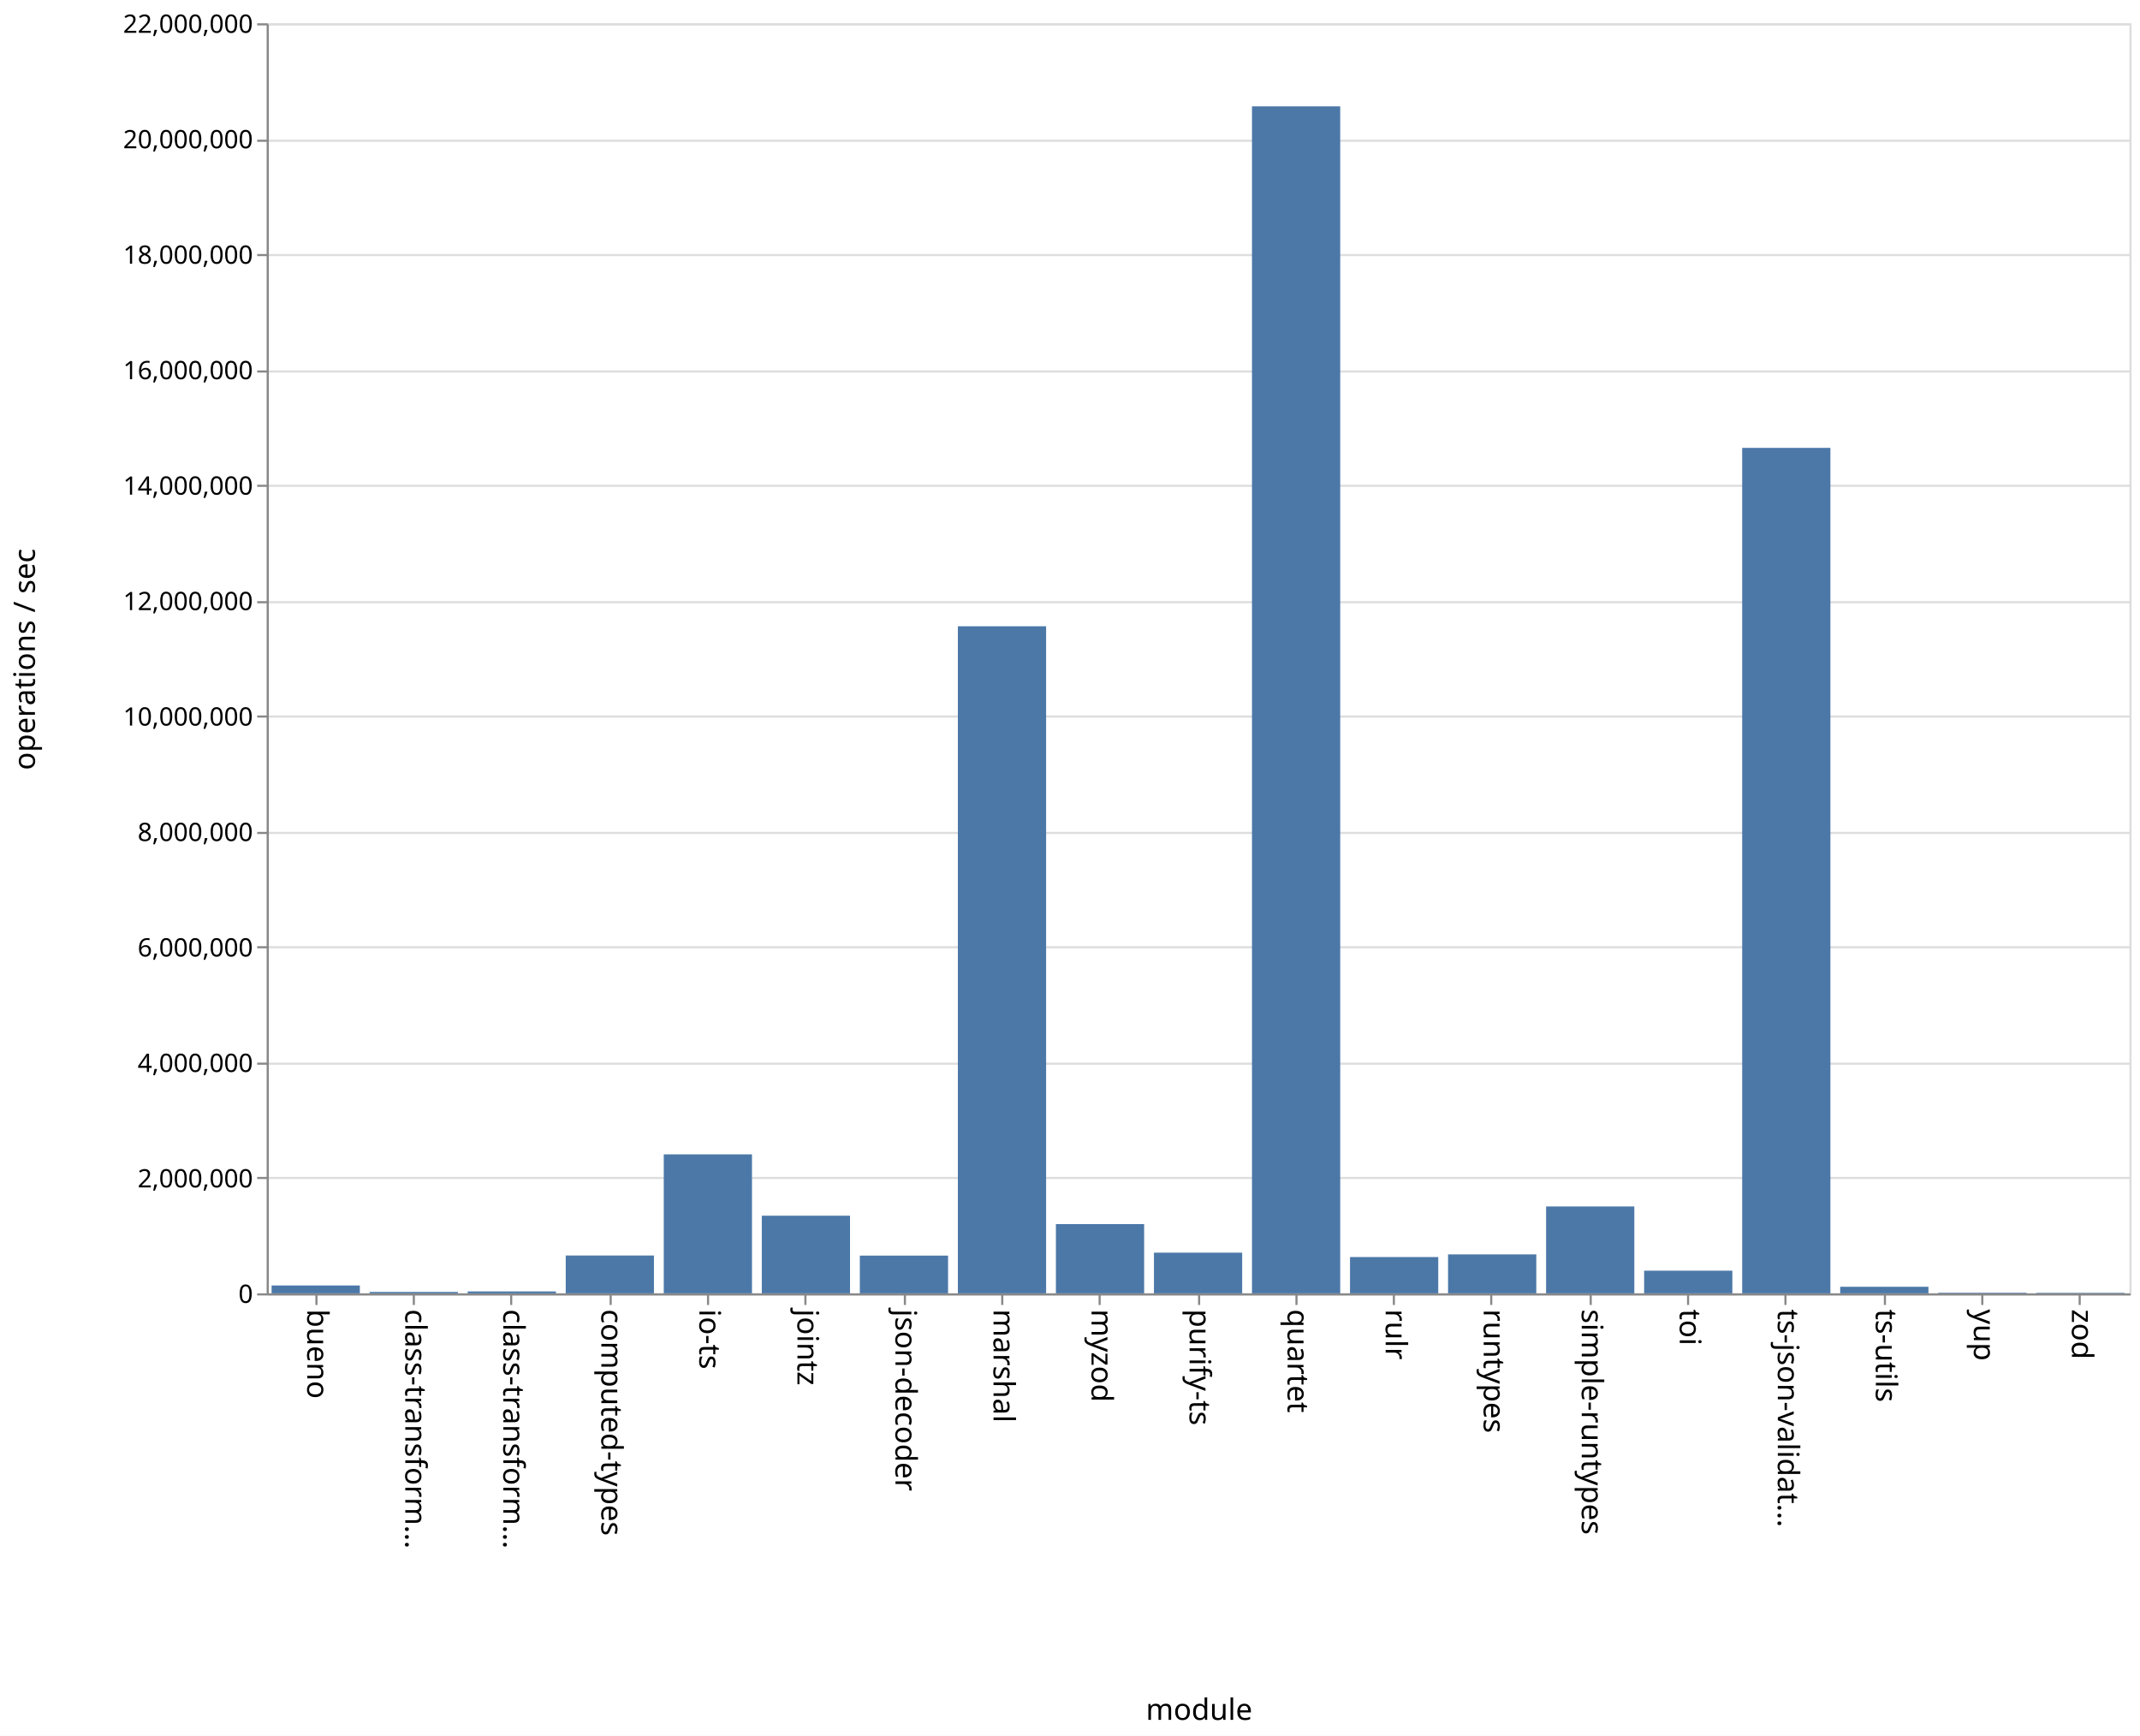
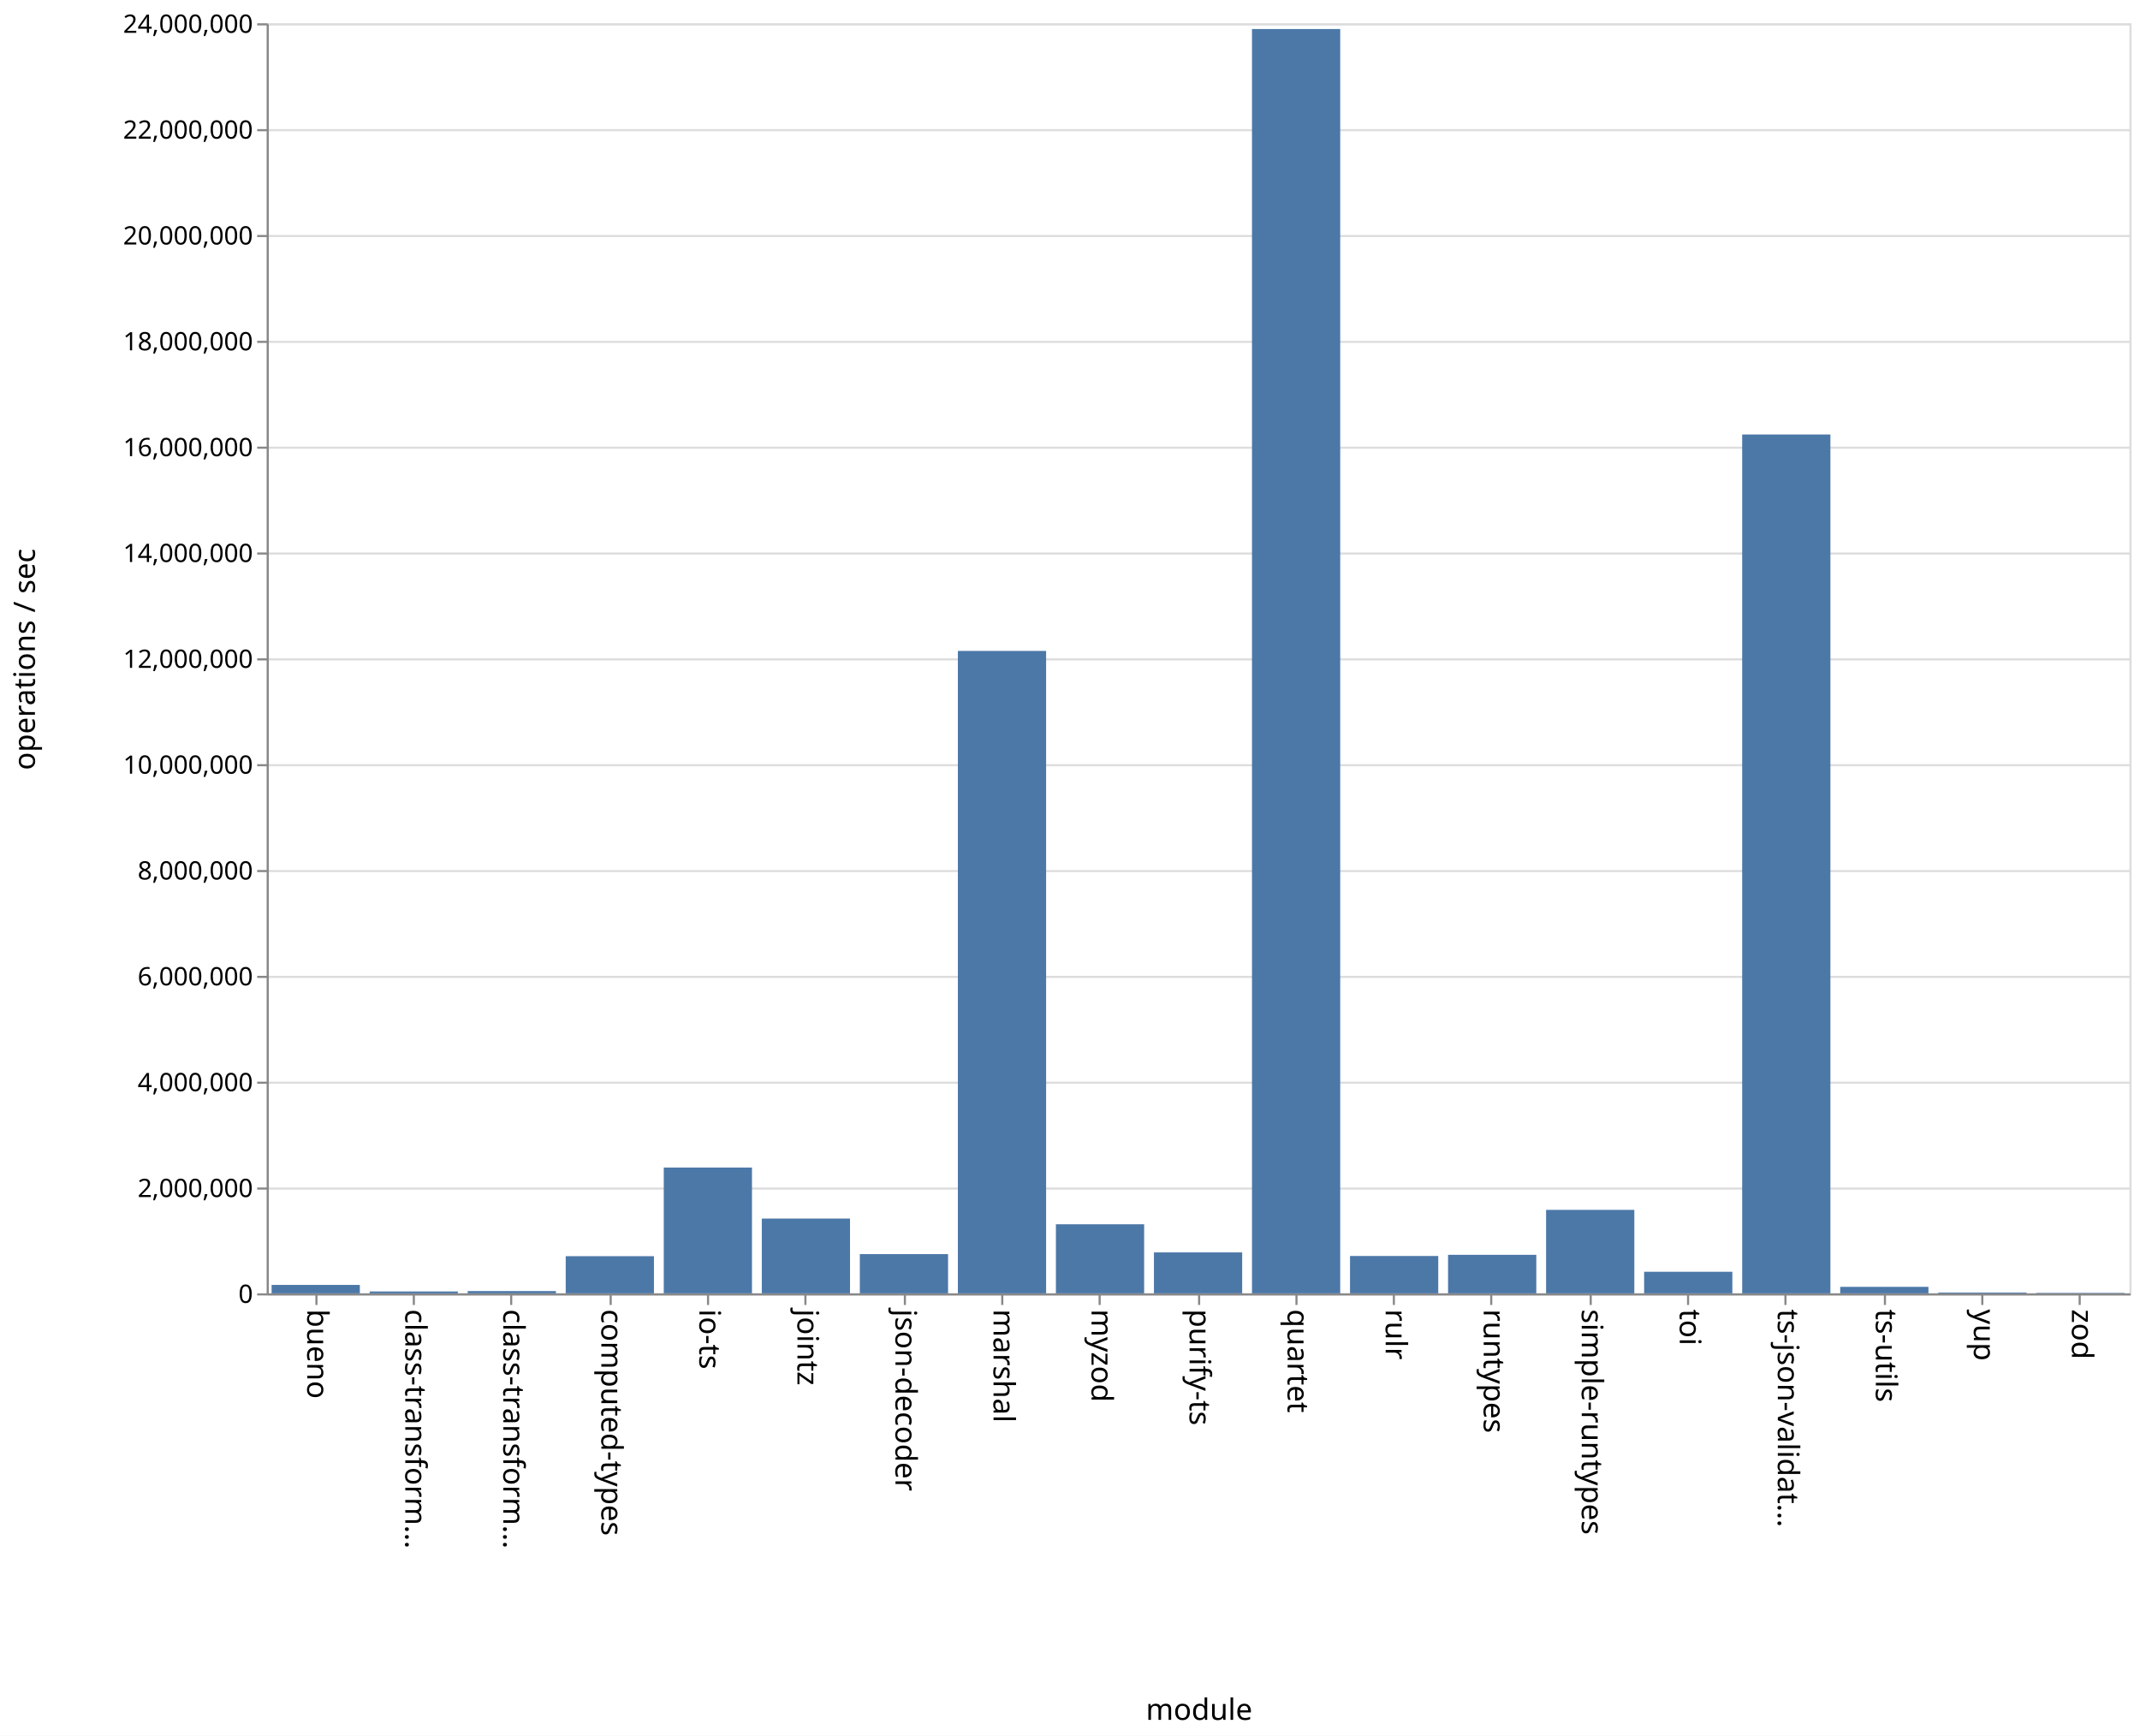
<svg xmlns="http://www.w3.org/2000/svg" class="marks" width="1011" height="820">
  <path fill="#fff" d="M0 0h1011v820H0z" />
  <g class="mark-group role-frame root" aria-roledescription="group mark container" fill="none" stroke-miterlimit="10">
    <path class="background" aria-hidden="true" d="M126.5 11.5h880v600h-880z" stroke="#ddd" />
    <g class="mark-group role-axis" aria-hidden="true">
      <path class="background" aria-hidden="true" d="M126.5 11.5z" pointer-events="none" />
      <g class="mark-rule role-axis-grid" pointer-events="none" stroke="#ddd">
-         <path d="M126.5 611.5h880M126.5 556.5h880M126.5 502.5h880M126.5 447.5h880M126.5 393.5h880M126.5 338.5h880M126.5 284.5h880M126.5 229.5h880M126.5 175.5h880M126.5 120.5h880M126.5 66.5h880M126.5 11.5h880" />
+         <path d="M126.5 611.5h880M126.5 561.5h880M126.5 511.5h880M126.5 461.5h880M126.5 411.5h880M126.5 361.5h880M126.5 311.5h880M126.5 261.5h880M126.5 211.5h880M126.5 161.5h880M126.5 111.5h880M126.5 61.5h880M126.5 11.5h880" />
      </g>
    </g>
    <g class="mark-group role-axis" aria-roledescription="axis" aria-label="X-axis titled 'module' for a discrete scale with 19 values: bueno, class-transformer-validator-async, class-transformer-validator-sync, computed-types, io-ts, ending with zod">
      <path class="background" aria-hidden="true" d="M126.5 611.5z" pointer-events="none" />
      <g class="mark-rule role-axis-tick" pointer-events="none" stroke="#888">
        <path d="M149.5 611.5v5M195.5 611.5v5M241.5 611.5v5M288.5 611.5v5M334.5 611.5v5M380.5 611.5v5M427.5 611.5v5M473.5 611.5v5M519.5 611.5v5M566.5 611.5v5M612.5 611.5v5M658.5 611.5v5M704.5 611.5v5M751.5 611.5v5M797.5 611.5v5M843.5 611.5v5M890.5 611.5v5M936.5 611.5v5M982.5 611.5v5" />
      </g>
      <g class="mark-text role-axis-label" pointer-events="none" font-family="sans-serif" font-size="14" fill="#000">
        <text transform="rotate(90 -236.671 381.829)">
                    bueno
                </text>
        <text transform="rotate(90 -213.513 404.987)">
                    class-transform…
                </text>
        <text transform="rotate(90 -190.355 428.145)">
                    class-transform…
                </text>
        <text transform="rotate(90 -167.197 451.303)">
                    computed-types
                </text>
        <text transform="rotate(90 -144.04 474.46)">
                    io-ts
                </text>
        <text transform="rotate(90 -120.882 497.618)">
                    jointz
                </text>
        <text transform="rotate(90 -97.724 520.776)">
                    json-decoder
                </text>
        <text transform="rotate(90 -74.566 543.934)">
                    marshal
                </text>
        <text transform="rotate(90 -51.408 567.092)">
                    myzod
                </text>
        <text transform="rotate(90 -28.25 590.25)">
                    purify-ts
                </text>
        <text transform="rotate(90 -5.092 613.408)">
                    quartet
                </text>
        <text transform="rotate(90 18.066 636.566)">
                    rulr
                </text>
        <text transform="rotate(90 41.224 659.724)">
                    runtypes
                </text>
        <text transform="rotate(90 64.382 682.882)">
                    simple-runtypes
                </text>
        <text transform="rotate(90 87.54 706.04)">
                    toi
                </text>
        <text transform="rotate(90 110.697 729.197)">
                    ts-json-validat…
                </text>
        <text transform="rotate(90 133.855 752.355)">
                    ts-utils
                </text>
        <text transform="rotate(90 157.013 775.513)">
                    yup
                </text>
        <text transform="rotate(90 180.171 798.671)">
                    zod
                </text>
      </g>
      <path stroke="#888" d="M126.5 611.5h880" pointer-events="none" />
      <text text-anchor="middle" transform="translate(566.5 812.5)" font-family="sans-serif" font-size="14" fill="#000" pointer-events="none">
                module
            </text>
    </g>
-     <g class="mark-group role-axis" aria-roledescription="axis" aria-label="Y-axis titled 'operations / sec' for a linear scale with values from 0 to 22,000,000">
+     <g class="mark-group role-axis" aria-roledescription="axis" aria-label="Y-axis titled 'operations / sec' for a linear scale with values from 0 to 24,000,000">
      <path class="background" aria-hidden="true" d="M126.5 11.5z" pointer-events="none" />
      <g class="mark-rule role-axis-tick" pointer-events="none" stroke="#888">
-         <path d="M126.5 611.5h-5M126.5 556.5h-5M126.5 502.5h-5M126.5 447.5h-5M126.5 393.5h-5M126.5 338.5h-5M126.5 284.5h-5M126.5 229.5h-5M126.5 175.5h-5M126.5 120.5h-5M126.5 66.5h-5M126.5 11.5h-5" />
+         <path d="M126.5 611.5h-5M126.5 561.5h-5M126.5 511.5h-5M126.5 461.5h-5M126.5 411.5h-5M126.5 361.5h-5M126.5 311.5h-5M126.5 261.5h-5M126.5 211.5h-5M126.5 161.5h-5M126.5 111.5h-5M126.5 61.5h-5M126.5 11.5h-5" />
      </g>
      <g class="mark-text role-axis-label" pointer-events="none" text-anchor="end" font-family="sans-serif" font-size="12" fill="#000">
        <text transform="translate(119.5 615.5)">
                    0
                </text>
-         <text transform="translate(119.5 560.955)">
+         <text transform="translate(119.5 565.5)">
                    2,000,000
                </text>
-         <text transform="translate(119.5 506.41)">
+         <text transform="translate(119.5 515.5)">
                    4,000,000
                </text>
-         <text transform="translate(119.5 451.864)">
+         <text transform="translate(119.5 465.5)">
                    6,000,000
                </text>
-         <text transform="translate(119.5 397.318)">
+         <text transform="translate(119.5 415.5)">
                    8,000,000
                </text>
-         <text transform="translate(119.5 342.773)">
+         <text transform="translate(119.5 365.5)">
                    10,000,000
                </text>
-         <text transform="translate(119.5 288.227)">
+         <text transform="translate(119.5 315.5)">
                    12,000,000
                </text>
-         <text transform="translate(119.5 233.682)">
+         <text transform="translate(119.5 265.5)">
                    14,000,000
                </text>
-         <text transform="translate(119.5 179.136)">
+         <text transform="translate(119.5 215.5)">
                    16,000,000
                </text>
-         <text transform="translate(119.5 124.59)">
+         <text transform="translate(119.5 165.5)">
                    18,000,000
                </text>
-         <text transform="translate(119.5 70.045)">
+         <text transform="translate(119.5 115.5)">
                    20,000,000
                </text>
+         <text transform="translate(119.5 65.5)">
+                     22,000,000
+                 </text>
        <text transform="translate(119.5 15.5)">
-                     22,000,000
+                     24,000,000
                </text>
      </g>
      <path stroke="#888" d="M126.5 611.5v-600" pointer-events="none" />
      <text text-anchor="middle" transform="rotate(-90 164 147.5)" font-family="sans-serif" font-size="14" fill="#000" pointer-events="none">
                operations / sec
            </text>
    </g>
    <g class="mark-rect role-mark marks" aria-roledescription="rect mark container" fill="#4c78a8">
-       <path aria-label="operations / sec: 136141; module: bueno" aria-roledescription="bar" d="M128.316 607.287H170V611h-41.684z" />
-       <path aria-label="operations / sec: 24611; module: class-transformer-validator-async" aria-roledescription="bar" d="M174.632 610.329h41.684V611h-41.684z" />
-       <path aria-label="operations / sec: 33062; module: class-transformer-validator-sync" aria-roledescription="bar" d="M220.947 610.098h41.685V611h-41.685z" />
-       <path aria-label="operations / sec: 655336; module: computed-types" aria-roledescription="bar" d="M267.263 593.127h41.684V611h-41.684z" />
-       <path aria-label="operations / sec: 2407454; module: io-ts" aria-roledescription="bar" d="M313.579 545.342h41.684V611H313.58z" />
-       <path aria-label="operations / sec: 1344749; module: jointz" aria-roledescription="bar" d="M359.895 574.325h41.684V611h-41.684z" />
-       <path aria-label="operations / sec: 653530; module: json-decoder" aria-roledescription="bar" d="M406.21 593.176h41.685V611H406.21z" />
-       <path aria-label="operations / sec: 11555007; module: marshal" aria-roledescription="bar" d="M452.526 295.863h41.685V611h-41.685z" />
-       <path aria-label="operations / sec: 1199625; module: myzod" aria-roledescription="bar" d="M498.842 578.283h41.684V611h-41.684z" />
-       <path aria-label="operations / sec: 704576; module: purify-ts" aria-roledescription="bar" d="M545.158 591.784h41.684V611h-41.684z" />
-       <path aria-label="operations / sec: 20560971; module: quartet" aria-roledescription="bar" d="M591.474 50.246h41.684V611h-41.684z" />
-       <path aria-label="operations / sec: 628542; module: rulr" aria-roledescription="bar" d="M637.79 593.858h41.684V611h-41.685z" />
-       <path aria-label="operations / sec: 674832; module: runtypes" aria-roledescription="bar" d="M684.105 592.595h41.684V611h-41.684z" />
-       <path aria-label="operations / sec: 1504868; module: simple-runtypes" aria-roledescription="bar" d="M730.421 569.958h41.684V611h-41.684z" />
-       <path aria-label="operations / sec: 392457; module: toi" aria-roledescription="bar" d="M776.737 600.297h41.684V611h-41.684z" />
-       <path aria-label="operations / sec: 14645168; module: ts-json-validator" aria-roledescription="bar" d="M823.053 211.586h41.684V611h-41.684z" />
-       <path aria-label="operations / sec: 113653; module: ts-utils" aria-roledescription="bar" d="M869.368 607.9h41.685v3.1h-41.685z" />
-       <path aria-label="operations / sec: 10322; module: yup" aria-roledescription="bar" d="M915.684 610.718h41.684V611h-41.684z" />
-       <path aria-label="operations / sec: 8522; module: zod" aria-roledescription="bar" d="M962 610.768h41.684V611H962z" />
+       <path aria-label="operations / sec: 159166; module: bueno" aria-roledescription="bar" d="M128.316 607.02H170V611h-41.684z" />
+       <path aria-label="operations / sec: 35552; module: class-transformer-validator-async" aria-roledescription="bar" d="M174.632 610.111h41.684V611h-41.684z" />
+       <path aria-label="operations / sec: 43015; module: class-transformer-validator-sync" aria-roledescription="bar" d="M220.947 609.925h41.685V611h-41.685z" />
+       <path aria-label="operations / sec: 702116; module: computed-types" aria-roledescription="bar" d="M267.263 593.447h41.684V611h-41.684z" />
+       <path aria-label="operations / sec: 2377009; module: io-ts" aria-roledescription="bar" d="M313.579 551.575h41.684V611H313.58z" />
+       <path aria-label="operations / sec: 1413162; module: jointz" aria-roledescription="bar" d="M359.895 575.671h41.684V611h-41.684z" />
+       <path aria-label="operations / sec: 741175; module: json-decoder" aria-roledescription="bar" d="M406.21 592.47h41.685V611H406.21z" />
+       <path aria-label="operations / sec: 12139547; module: marshal" aria-roledescription="bar" d="M452.526 307.511h41.685V611h-41.685z" />
+       <path aria-label="operations / sec: 1305244; module: myzod" aria-roledescription="bar" d="M498.842 578.369h41.684V611h-41.684z" />
+       <path aria-label="operations / sec: 773490; module: purify-ts" aria-roledescription="bar" d="M545.158 591.663h41.684V611h-41.684z" />
+       <path aria-label="operations / sec: 23891488; module: quartet" aria-roledescription="bar" d="M591.474 13.713h41.684V611h-41.684z" />
+       <path aria-label="operations / sec: 705842; module: rulr" aria-roledescription="bar" d="M637.79 593.354h41.684V611h-41.685z" />
+       <path aria-label="operations / sec: 728081; module: runtypes" aria-roledescription="bar" d="M684.105 592.798h41.684V611h-41.684z" />
+       <path aria-label="operations / sec: 1577275; module: simple-runtypes" aria-roledescription="bar" d="M730.421 571.568h41.684V611h-41.684z" />
+       <path aria-label="operations / sec: 407696; module: toi" aria-roledescription="bar" d="M776.737 600.808h41.684V611h-41.684z" />
+       <path aria-label="operations / sec: 16229616; module: ts-json-validator" aria-roledescription="bar" d="M823.053 205.26h41.684V611h-41.684z" />
+       <path aria-label="operations / sec: 122647; module: ts-utils" aria-roledescription="bar" d="M869.368 607.934h41.685V611h-41.685z" />
+       <path aria-label="operations / sec: 15497; module: yup" aria-roledescription="bar" d="M915.684 610.613h41.684V611h-41.684z" />
+       <path aria-label="operations / sec: 8448; module: zod" aria-roledescription="bar" d="M962 610.789h41.684V611H962z" />
    </g>
  </g>
</svg>
